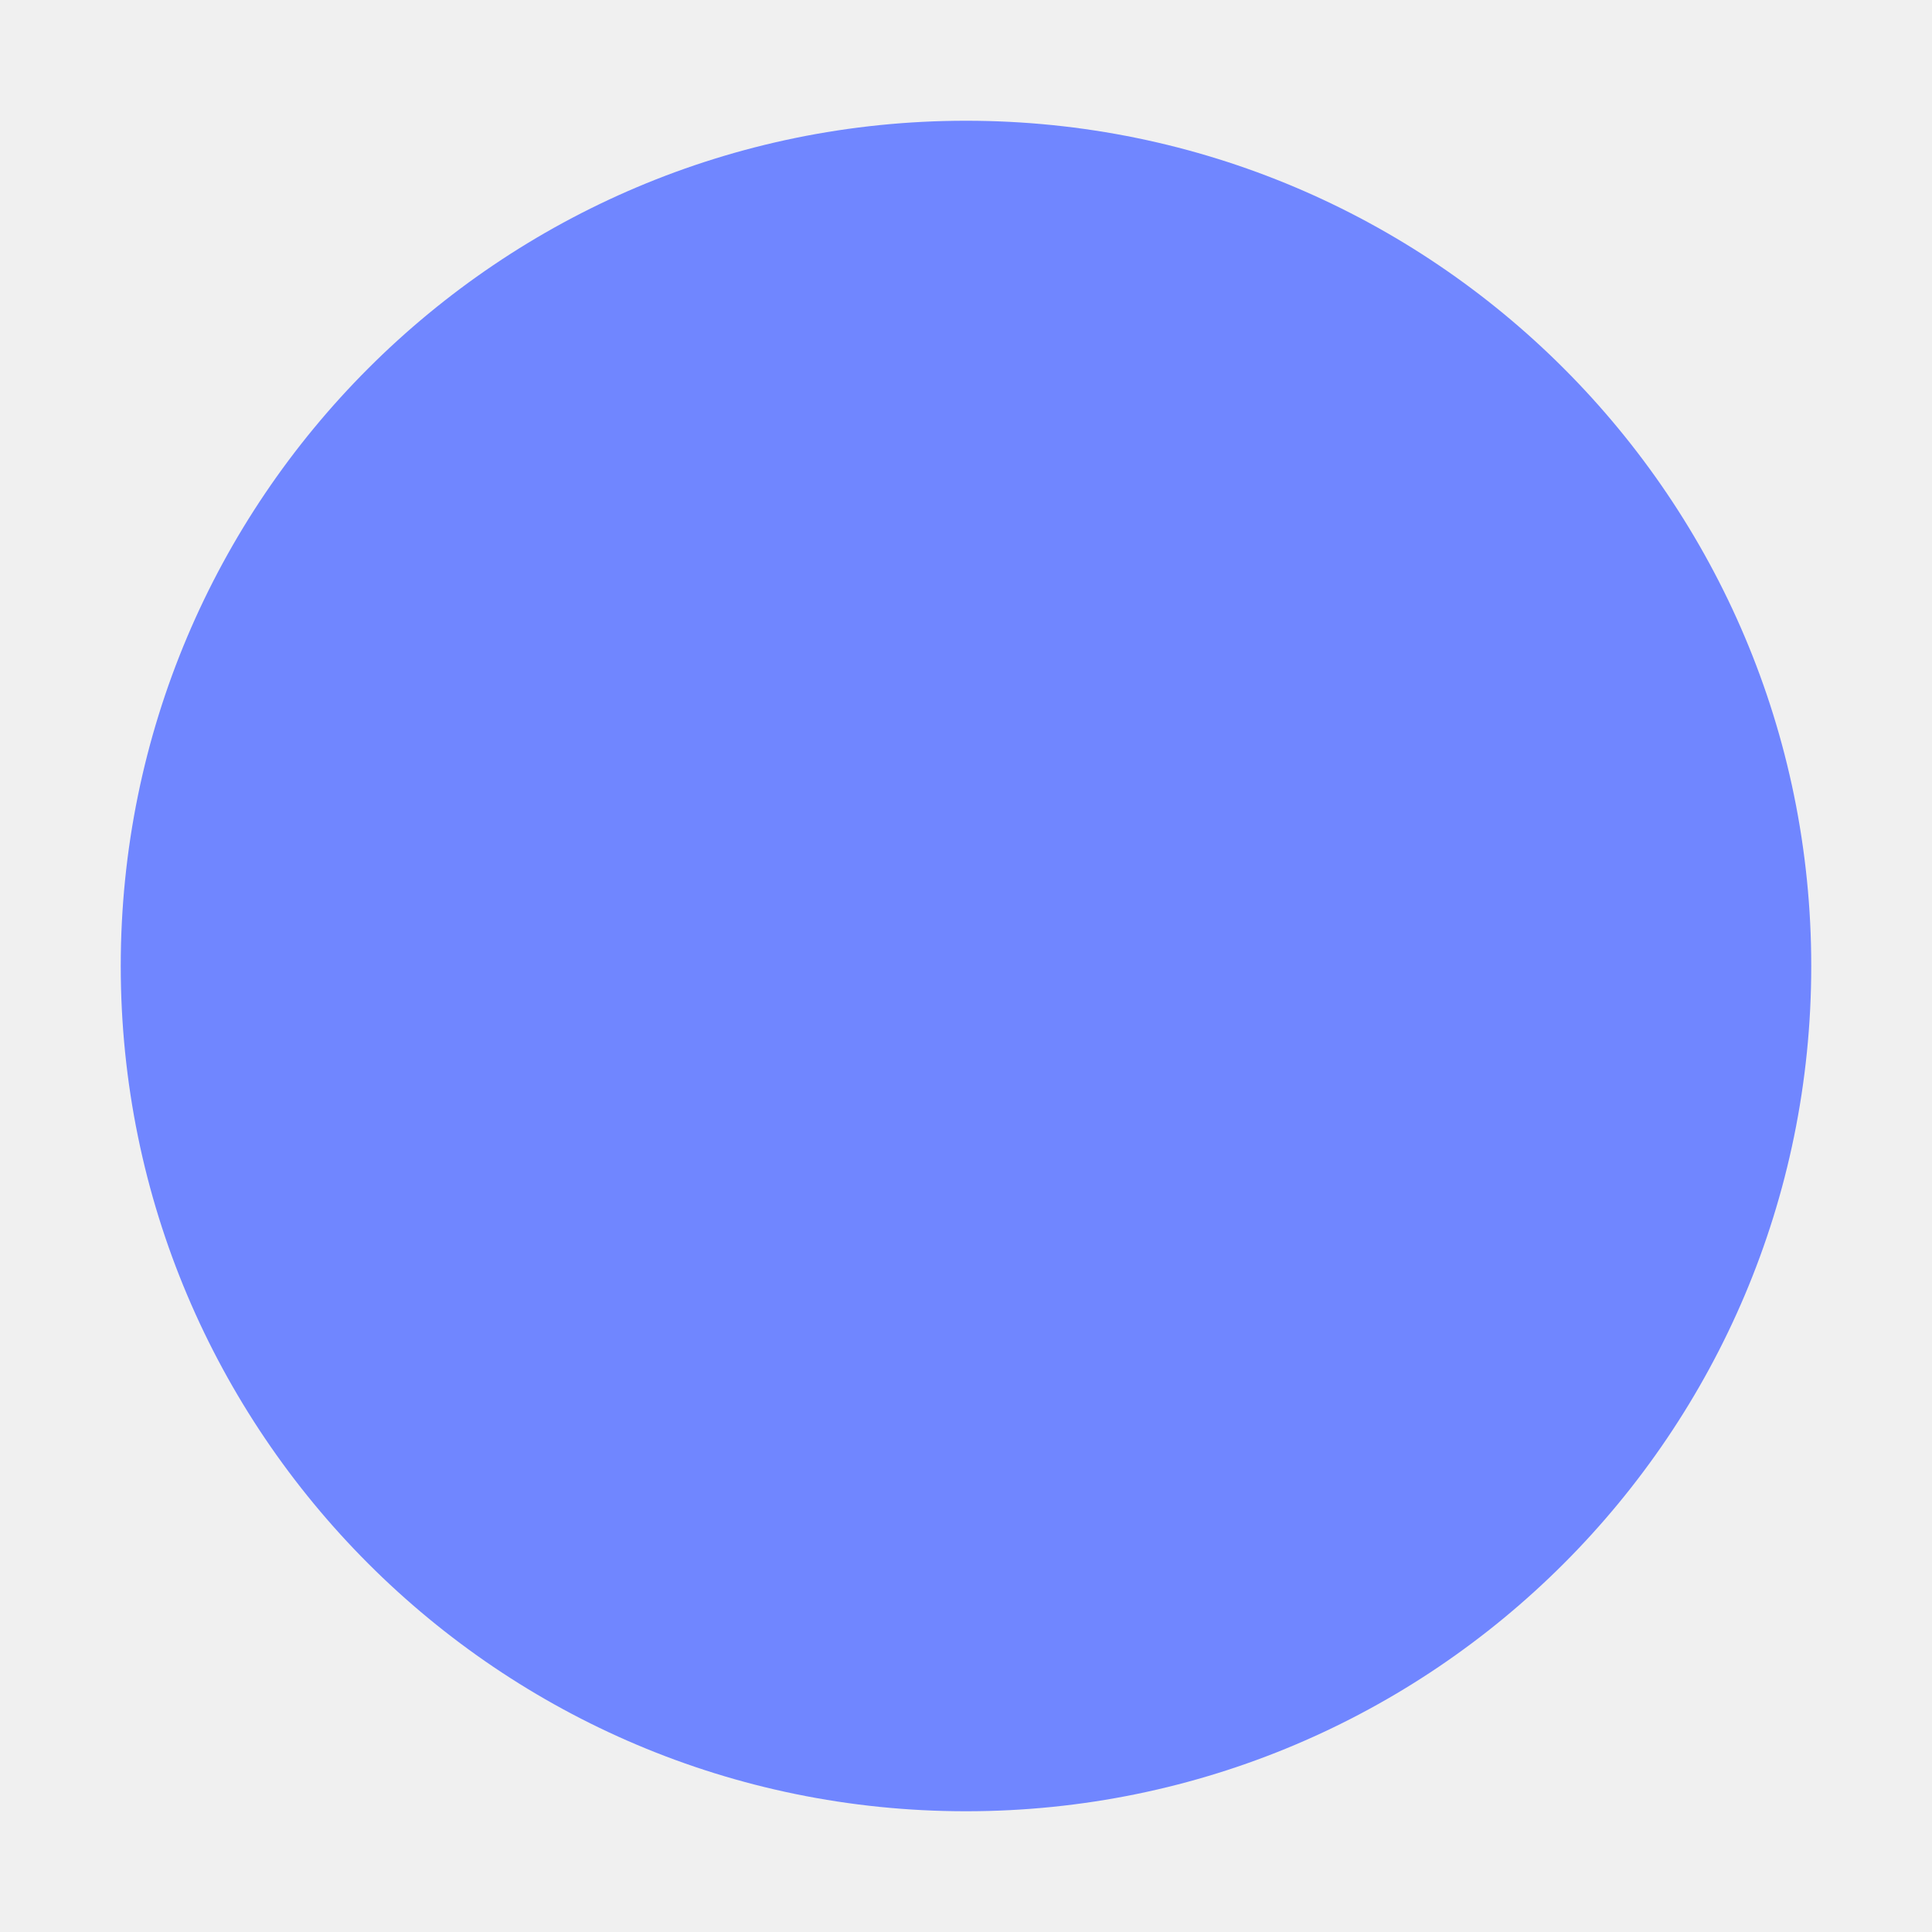
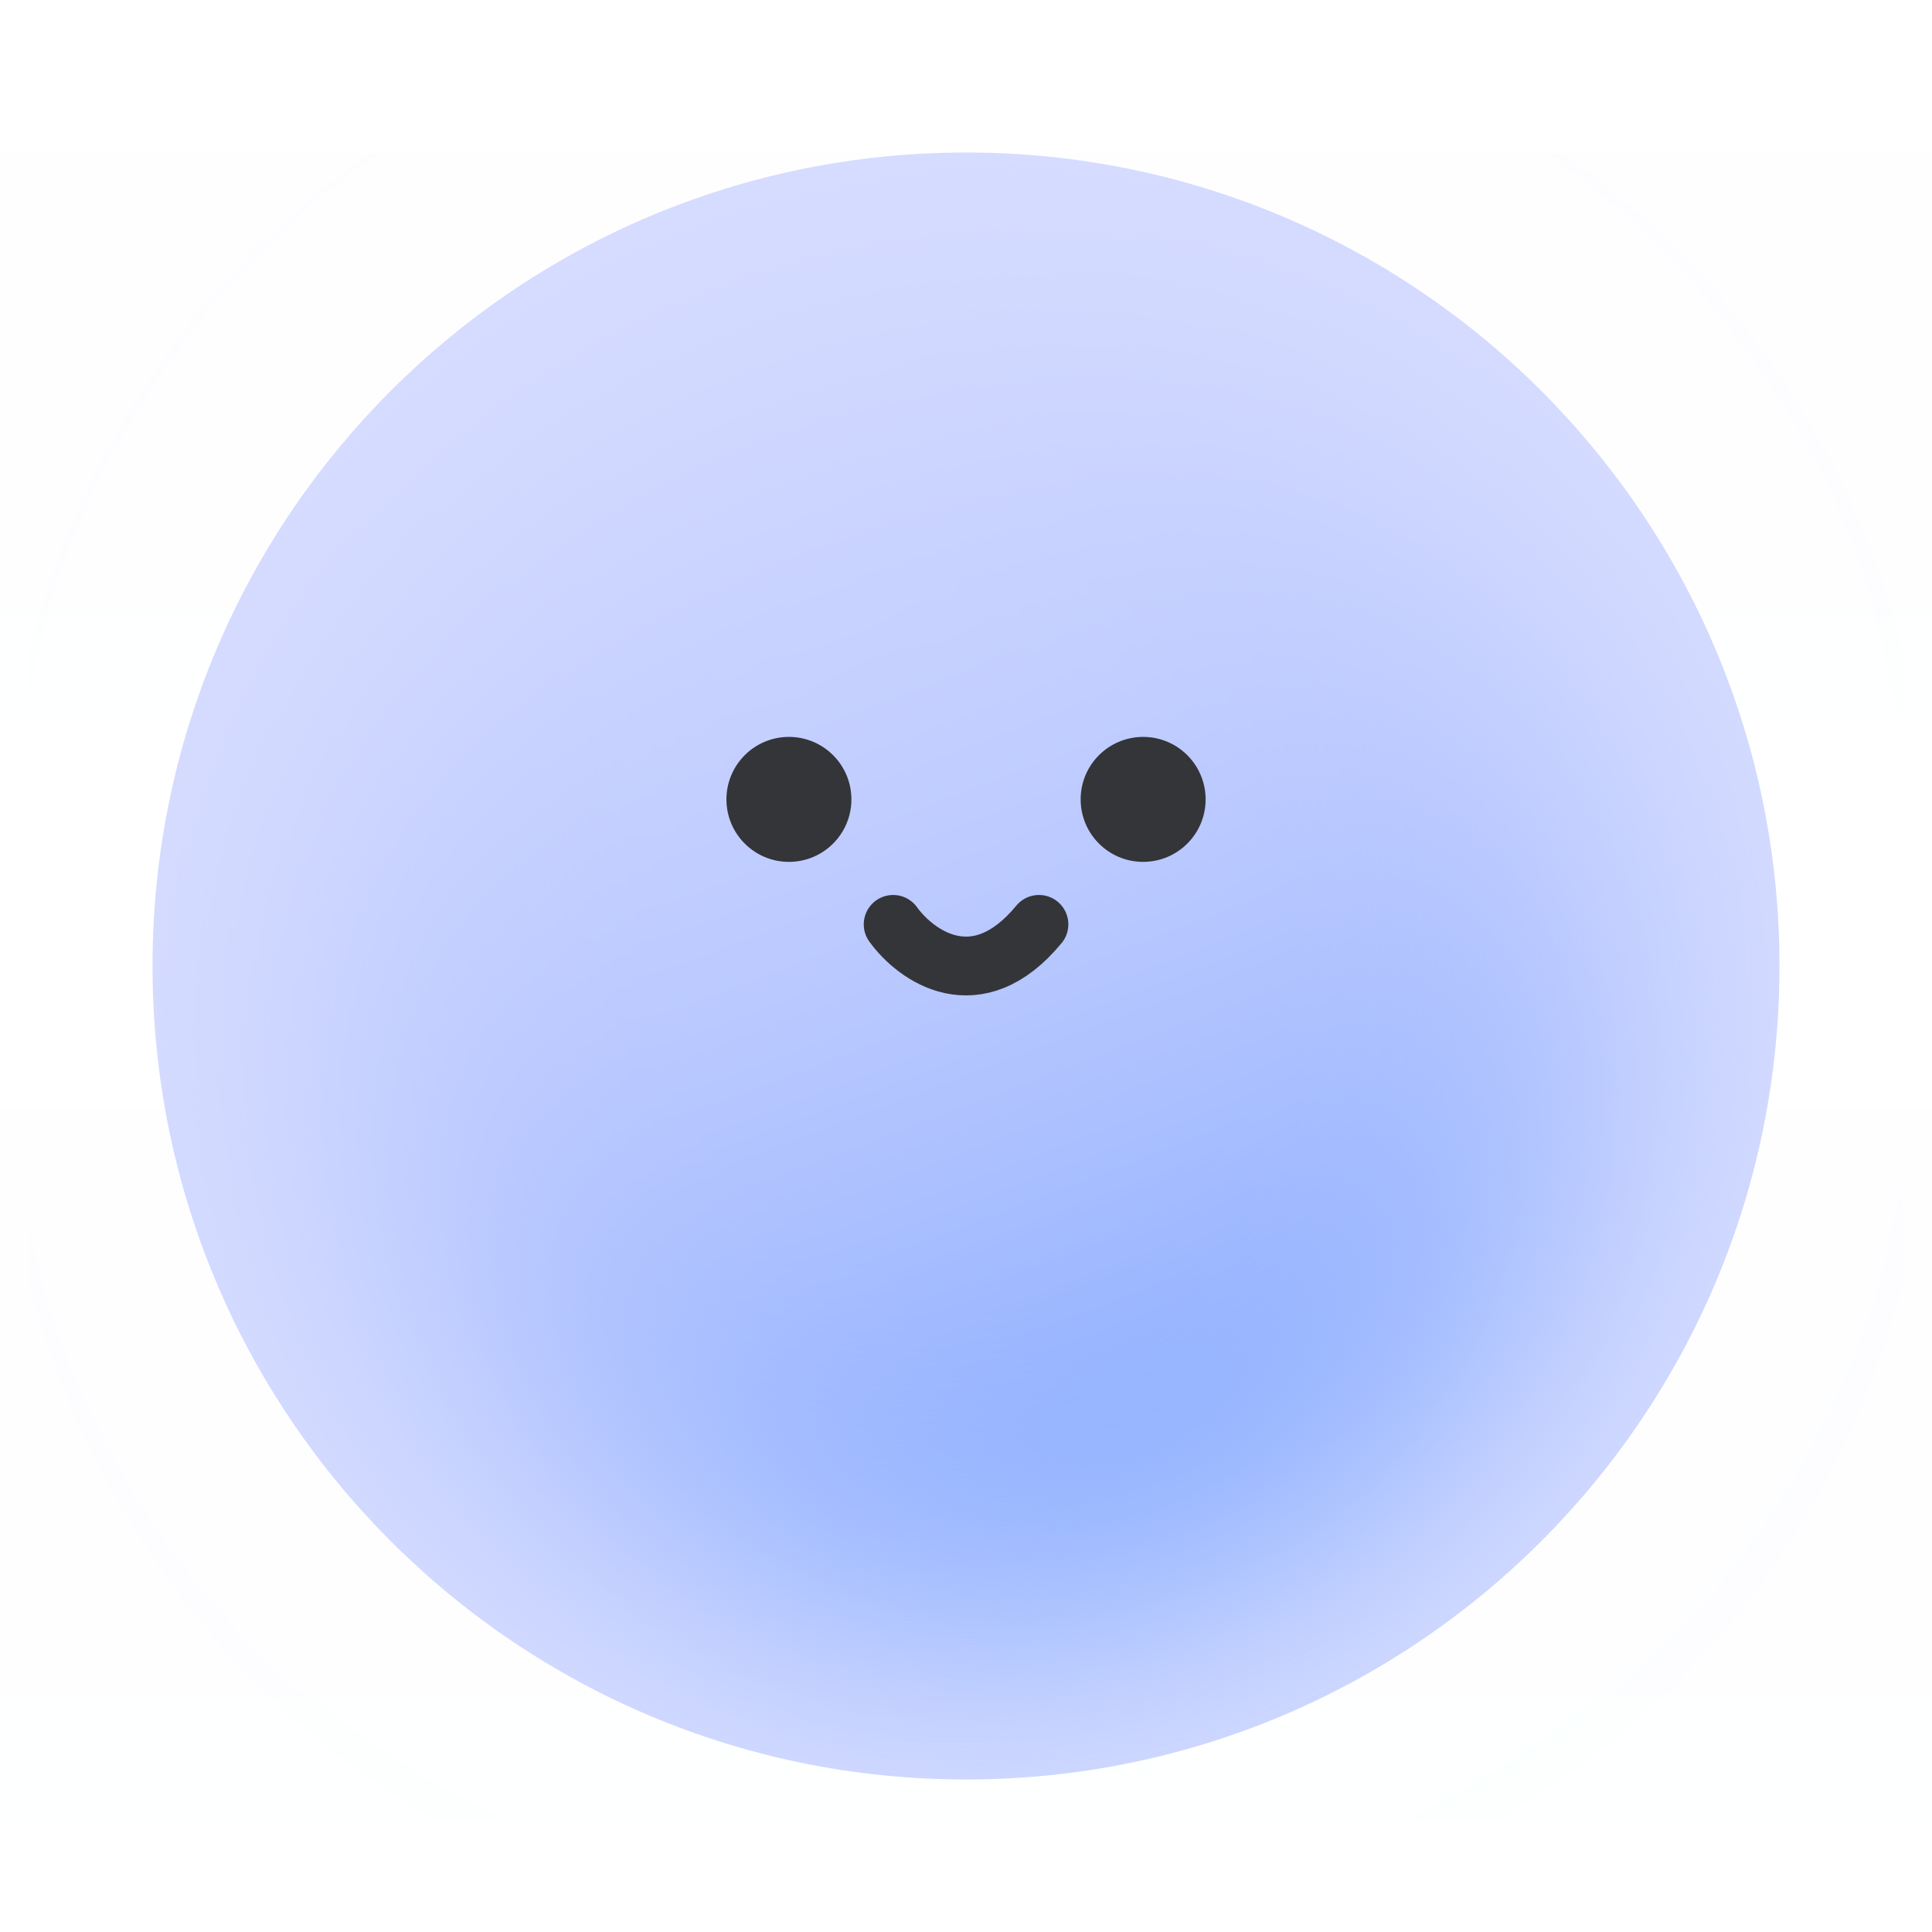
- <svg xmlns="http://www.w3.org/2000/svg" width="32" height="32" viewBox="0 0 32 32" fill="none">
-   <circle cx="16" cy="16" r="14" fill="#7086FF" />
+ <svg xmlns="http://www.w3.org/2000/svg" width="38" height="38" viewBox="0 0 38 38" fill="none">
+   <rect width="38" height="38" fill="#393939" />
+   <g id="pc_ìµì¢+ ">
+     <path d="M-5488 -6628C-5488 -6629.1 -5487.1 -6630 -5486 -6630H33583C33584.1 -6630 33585 -6629.1 33585 -6628V4433C33585 4434.1 33584.1 4435 33583 4435H-5486C-5487.1 4435 -5488 4434.1 -5488 4433V-6628Z" fill="black" />
+     <path d="M-5486 -6629H33583V-6631H-5486V-6629ZM33584 -6628V4433H33586V-6628H33584ZM33583 4434H-5486V4436H33583V4434ZM-5487 4433V-6628H-5489V4433H-5487ZM-5486 4434C-5486.55 4434 -5487 4433.55 -5487 4433H-5489C-5489 4434.66 -5487.66 4436 -5486 4436V4434ZM33584 4433C33584 4433.55 33583.6 4434 33583 4434V4436C33584.7 4436 33586 4434.66 33586 4433H33584ZM33583 -6629C33583.6 -6629 33584 -6628.55 33584 -6628H33586C33586 -6629.66 33584.7 -6631 33583 -6631V-6629ZM-5486 -6631C-5487.66 -6631 -5489 -6629.66 -5489 -6628H-5487C-5487 -6628.55 -5486.55 -6629 -5486 -6629V-6631Z" fill="white" fill-opacity="0.1" />
+     <g id="Desktop - 1521">
+       <rect width="1440" height="960" transform="translate(-334 -157)" fill="white" />
+       <rect width="1440" height="960" transform="translate(-334 -157)" fill="url(#paint0_linear_538_3649)" fill-opacity="0.2" />
+       <g id="Frame 2087327266">
+         <g id="Chat_ai">
+           <g id="Frame 2087327302">
+             <path id="Ellipse 4938" d="M35 19C35 27.837 27.837 35 19 35C10.163 35 3 27.837 3 19C3 10.163 10.163 3 19 3C27.837 3 35 10.163 35 19Z" fill="#D6DCFF" />
+             <g id="Ellipse 4939" style="mix-blend-mode:color-burn" filter="url(#filter0_f_538_3649)">
+               <path d="M32.091 19C32.091 26.23 26.23 32.092 19 32.092C11.77 32.092 5.909 26.23 5.909 19C5.909 11.77 11.77 5.909 19 5.909C26.23 5.909 32.091 11.77 32.091 19Z" fill="url(#paint1_linear_538_3649)" />
+             </g>
+             <g id="Group 2085665339">
+               <circle id="Ellipse 4953" cx="15.517" cy="15.723" r="1.229" fill="#333538" />
+               <circle id="Ellipse 4954" cx="22.484" cy="15.723" r="1.229" fill="#333538" />
+               <path id="Vector 10973" d="M17.567 18.181C18.013 18.799 19.211 19.665 20.435 18.181" stroke="#333538" stroke-width="1.156" stroke-linecap="round" />
+             </g>
+           </g>
+         </g>
+       </g>
+     </g>
+   </g>
+   <defs>
+     <filter id="filter0_f_538_3649" x="0.576" y="0.576" width="36.849" height="36.849" filterUnits="userSpaceOnUse" color-interpolation-filters="sRGB">
+       <feFlood flood-opacity="0" result="BackgroundImageFix" />
+       <feBlend mode="normal" in="SourceGraphic" in2="BackgroundImageFix" result="shape" />
+       <feGaussianBlur stdDeviation="2.667" result="effect1_foregroundBlur_538_3649" />
+     </filter>
+     <linearGradient id="paint0_linear_538_3649" x1="720" y1="0" x2="720" y2="960" gradientUnits="userSpaceOnUse">
+       <stop stop-color="white" stop-opacity="0" />
+       <stop offset="1" stop-color="#A3B1FF" />
+     </linearGradient>
+     <linearGradient id="paint1_linear_538_3649" x1="13.902" y1="0.515" x2="25.012" y2="29.825" gradientUnits="userSpaceOnUse">
+       <stop stop-color="white" />
+       <stop offset="1" stop-color="#4C62DE" />
+     </linearGradient>
+   </defs>
</svg>
